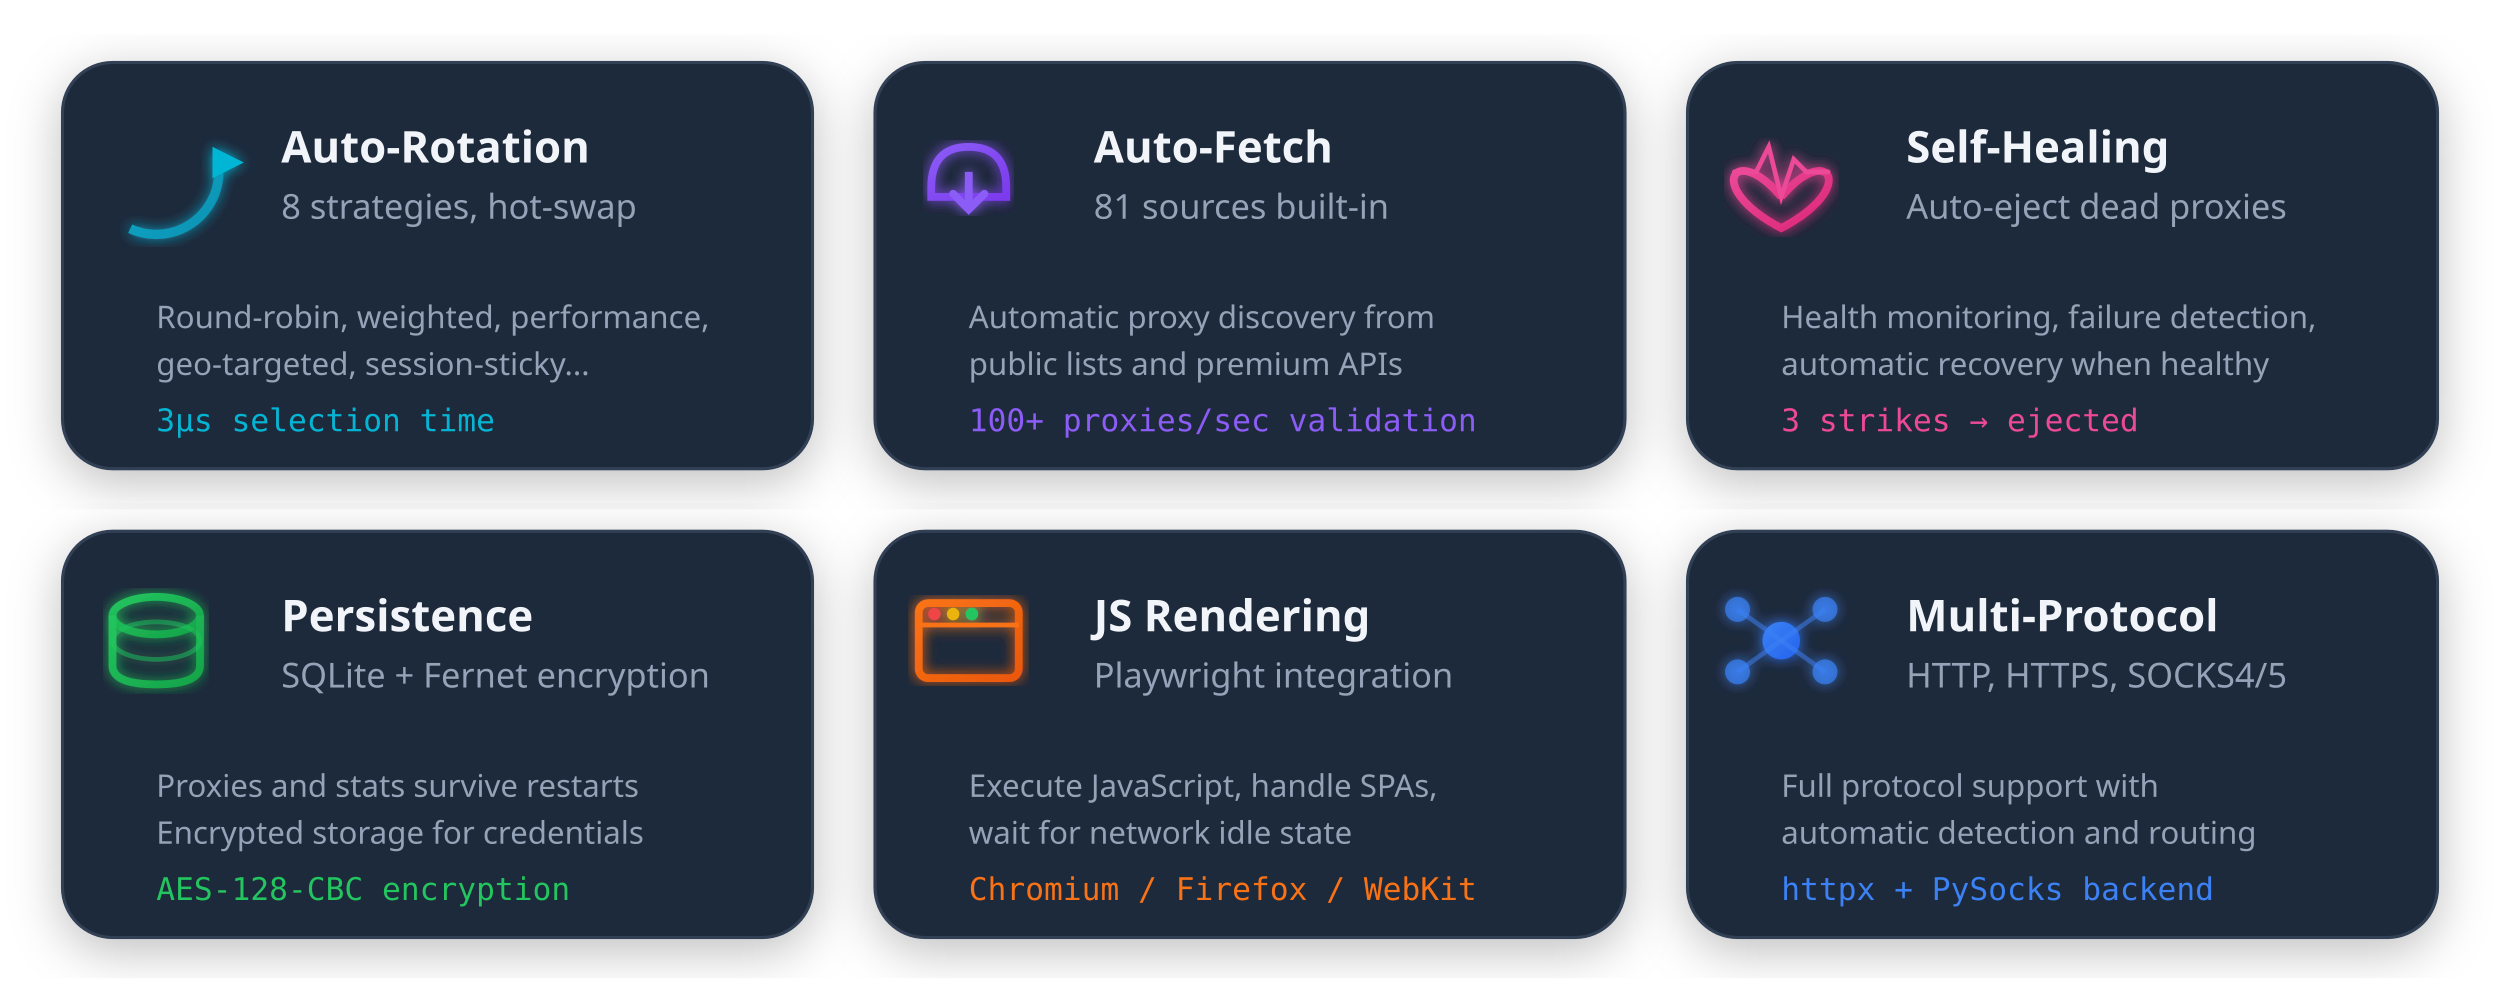
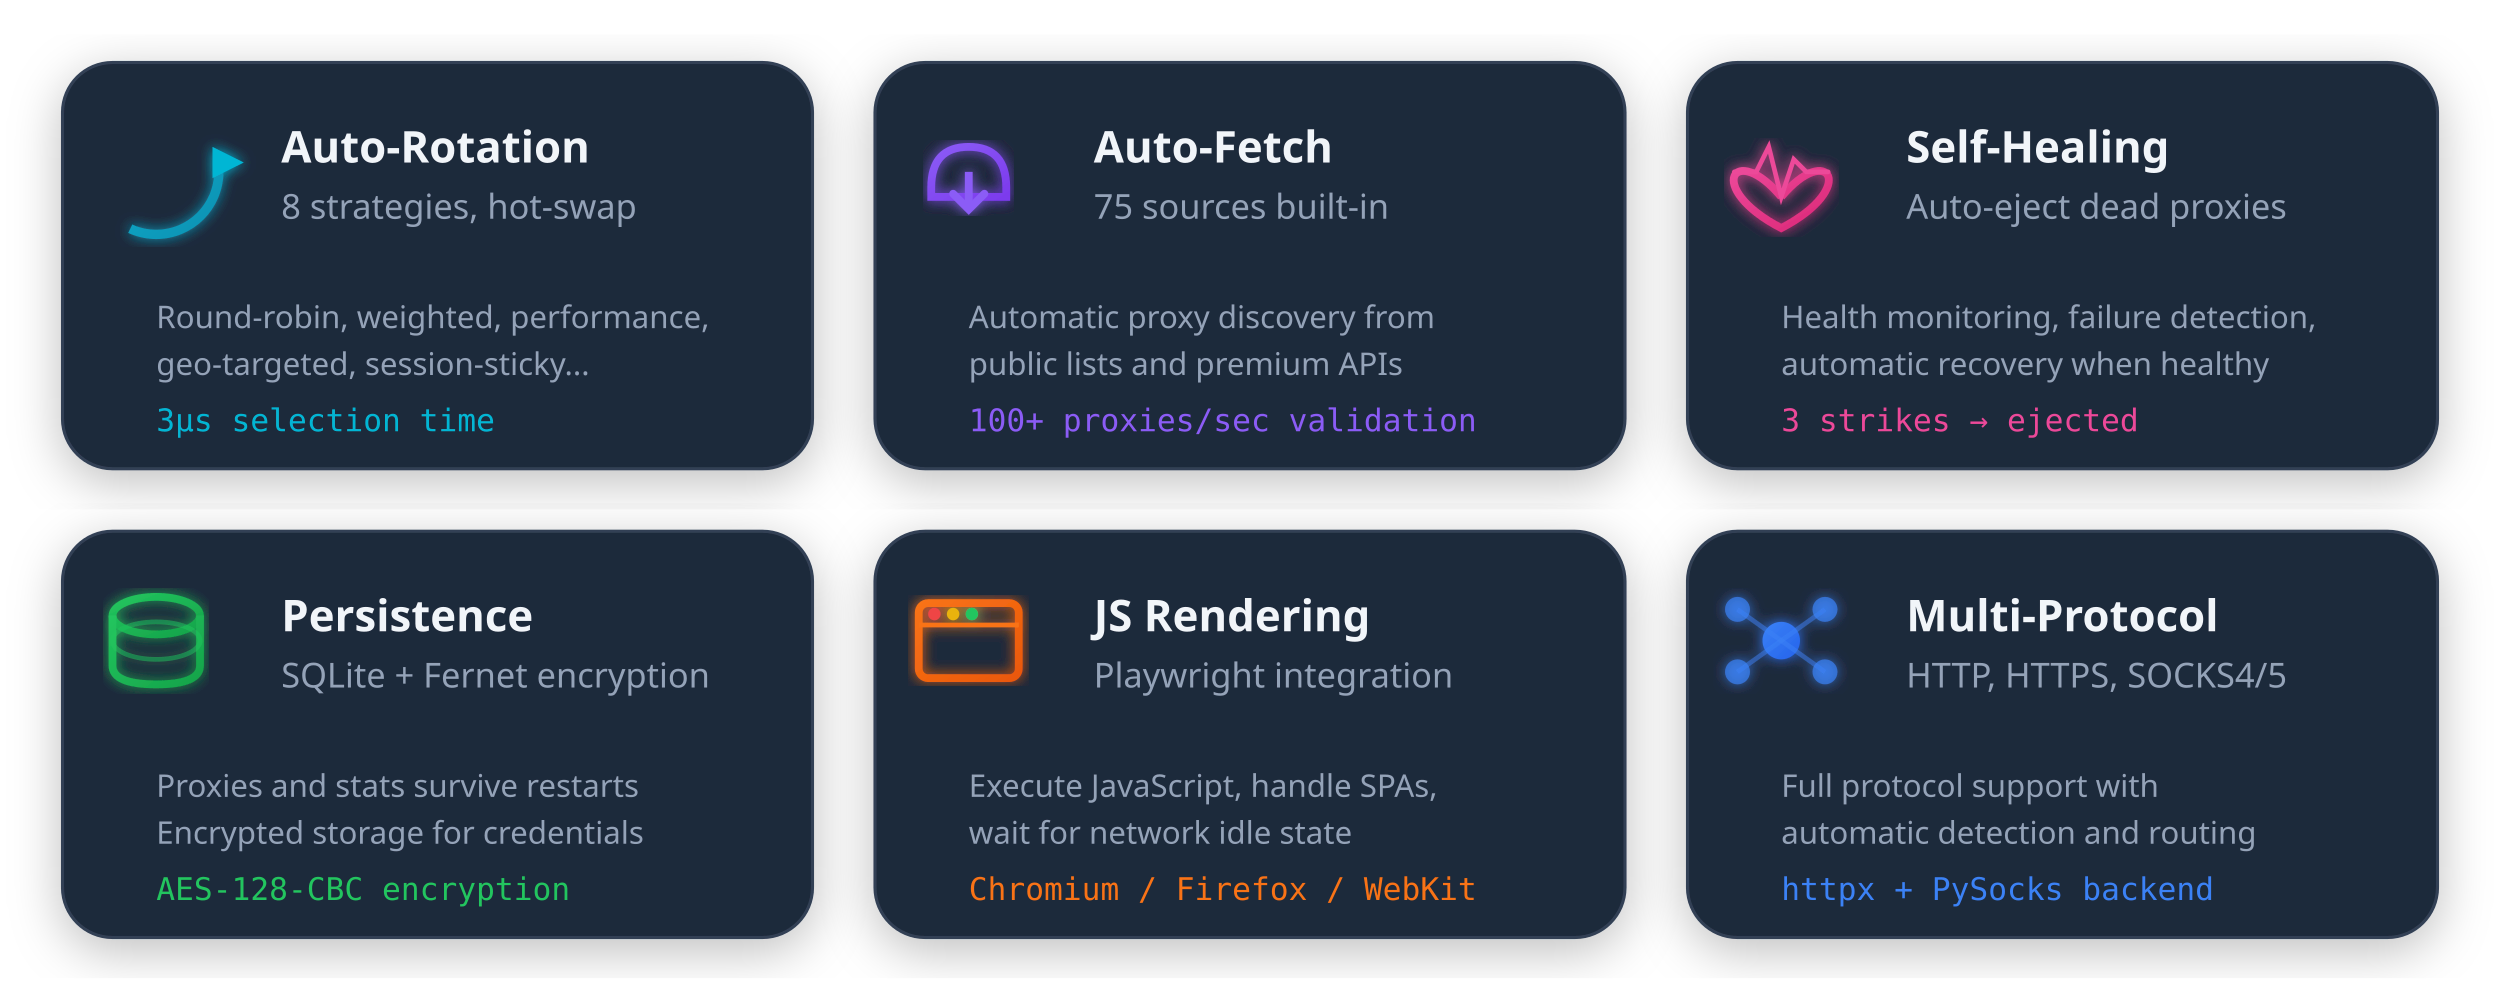
<svg xmlns="http://www.w3.org/2000/svg" viewBox="0 0 800 320" width="800" height="320">
  <style>
    .card { fill: #1e293b; }
    .card-border { stroke: #334155; }
    .title { fill: #f1f5f9; font-family: system-ui, sans-serif; font-weight: 600; }
    .desc { fill: #94a3b8; font-family: system-ui, sans-serif; }
    @media (prefers-color-scheme: light) {
      .card { fill: #f8fafc; }
      .card-border { stroke: #e2e8f0; }
      .title { fill: #1e293b; }
      .desc { fill: #64748b; }
    }
  </style>
  <defs>
    <linearGradient id="feat1" x1="0%" y1="0%" x2="100%" y2="100%">
      <stop offset="0%" style="stop-color:#06b6d4" />
      <stop offset="100%" style="stop-color:#0891b2" />
    </linearGradient>
    <linearGradient id="feat2" x1="0%" y1="0%" x2="100%" y2="100%">
      <stop offset="0%" style="stop-color:#8b5cf6" />
      <stop offset="100%" style="stop-color:#7c3aed" />
    </linearGradient>
    <linearGradient id="feat3" x1="0%" y1="0%" x2="100%" y2="100%">
      <stop offset="0%" style="stop-color:#ec4899" />
      <stop offset="100%" style="stop-color:#db2777" />
    </linearGradient>
    <linearGradient id="feat4" x1="0%" y1="0%" x2="100%" y2="100%">
      <stop offset="0%" style="stop-color:#22c55e" />
      <stop offset="100%" style="stop-color:#16a34a" />
    </linearGradient>
    <linearGradient id="feat5" x1="0%" y1="0%" x2="100%" y2="100%">
      <stop offset="0%" style="stop-color:#f97316" />
      <stop offset="100%" style="stop-color:#ea580c" />
    </linearGradient>
    <linearGradient id="feat6" x1="0%" y1="0%" x2="100%" y2="100%">
      <stop offset="0%" style="stop-color:#3b82f6" />
      <stop offset="100%" style="stop-color:#2563eb" />
    </linearGradient>
    <filter id="cardShadow2">
      <feDropShadow dx="0" dy="4" stdDeviation="8" flood-color="#000" flood-opacity="0.25" />
    </filter>
    <filter id="iconGlow">
      <feGaussianBlur stdDeviation="2" result="blur" />
      <feMerge>
        <feMergeNode in="blur" />
        <feMergeNode in="SourceGraphic" />
      </feMerge>
    </filter>
  </defs>
  <g transform="translate(20, 20)" filter="url(#cardShadow2)">
    <rect width="240" height="130" rx="16" class="card card-border" stroke-width="1">
      <animate attributeName="opacity" values="0;1" dur="0.3s" fill="freeze" />
    </rect>
    <g transform="translate(30, 35)" filter="url(#iconGlow)">
      <circle r="20" fill="none" stroke="url(#feat1)" stroke-width="3" stroke-dasharray="40 86">
        <animateTransform attributeName="transform" type="rotate" from="0" to="360" dur="2s" repeatCount="indefinite" />
      </circle>
      <polygon points="18,-8 18,2 28,-3" fill="#06b6d4">
        <animateTransform attributeName="transform" type="rotate" from="0" to="360" dur="2s" repeatCount="indefinite" />
      </polygon>
    </g>
    <text x="70" y="32" class="title" font-size="14">Auto-Rotation</text>
    <text x="70" y="50" class="desc" font-size="11">8 strategies, hot-swap</text>
    <text x="30" y="85" class="desc" font-size="10">Round-robin, weighted, performance,</text>
    <text x="30" y="100" class="desc" font-size="10">geo-targeted, session-sticky...</text>
    <text x="30" y="118" font-family="monospace" font-size="10" fill="#06b6d4">3μs selection time</text>
  </g>
  <g transform="translate(280, 20)" filter="url(#cardShadow2)">
    <rect width="240" height="130" rx="16" class="card card-border" stroke-width="1">
      <animate attributeName="opacity" values="0;1" dur="0.3s" begin="0.1s" fill="freeze" />
    </rect>
    <g transform="translate(30, 35)" filter="url(#iconGlow)">
      <path d="M-12,5 Q-12,-8 0,-8 Q12,-8 12,5 L12,8 L-12,8 Z" fill="none" stroke="url(#feat2)" stroke-width="2.5" />
      <line x1="0" y1="0" x2="0" y2="12" stroke="#8b5cf6" stroke-width="2.5">
        <animate attributeName="y2" values="12;5;12" dur="1s" repeatCount="indefinite" />
      </line>
      <polyline points="-5,7 0,12 5,7" fill="none" stroke="#8b5cf6" stroke-width="2.5" stroke-linecap="round">
        <animate attributeName="transform" values="translate(0,0);translate(0,-7);translate(0,0)" dur="1s" repeatCount="indefinite" />
      </polyline>
    </g>
    <text x="70" y="32" class="title" font-size="14">Auto-Fetch</text>
-     <text x="70" y="50" class="desc" font-size="11">81 sources built-in</text>
+     <text x="70" y="50" class="desc" font-size="11">75 sources built-in</text>
    <text x="30" y="85" class="desc" font-size="10">Automatic proxy discovery from</text>
    <text x="30" y="100" class="desc" font-size="10">public lists and premium APIs</text>
    <text x="30" y="118" font-family="monospace" font-size="10" fill="#8b5cf6">100+ proxies/sec validation</text>
  </g>
  <g transform="translate(540, 20)" filter="url(#cardShadow2)">
    <rect width="240" height="130" rx="16" class="card card-border" stroke-width="1">
      <animate attributeName="opacity" values="0;1" dur="0.3s" begin="0.2s" fill="freeze" />
    </rect>
    <g transform="translate(30, 35)" filter="url(#iconGlow)">
      <path d="M0,8 C-15,-10 -25,5 0,18 C25,5 15,-10 0,8" fill="none" stroke="url(#feat3)" stroke-width="2.5">
        <animate attributeName="transform" values="scale(1);scale(1.1);scale(1)" dur="1s" repeatCount="indefinite" />
      </path>
      <polyline points="-15,0 -8,0 -4,-8 0,8 4,-4 8,0 15,0" fill="none" stroke="#ec4899" stroke-width="1.5" stroke-linecap="round">
        <animate attributeName="stroke-dasharray" values="0,60;60,0" dur="1.5s" repeatCount="indefinite" />
      </polyline>
    </g>
    <text x="70" y="32" class="title" font-size="14">Self-Healing</text>
    <text x="70" y="50" class="desc" font-size="11">Auto-eject dead proxies</text>
    <text x="30" y="85" class="desc" font-size="10">Health monitoring, failure detection,</text>
    <text x="30" y="100" class="desc" font-size="10">automatic recovery when healthy</text>
    <text x="30" y="118" font-family="monospace" font-size="10" fill="#ec4899">3 strikes → ejected</text>
  </g>
  <g transform="translate(20, 170)" filter="url(#cardShadow2)">
    <rect width="240" height="130" rx="16" class="card card-border" stroke-width="1">
      <animate attributeName="opacity" values="0;1" dur="0.3s" begin="0.3s" fill="freeze" />
    </rect>
    <g transform="translate(30, 35)" filter="url(#iconGlow)">
      <ellipse cx="0" cy="-8" rx="14" ry="6" fill="none" stroke="url(#feat4)" stroke-width="2.5" />
      <path d="M-14,-8 L-14,8 Q-14,14 0,14 Q14,14 14,8 L14,-8" fill="none" stroke="url(#feat4)" stroke-width="2.5" />
      <ellipse cx="0" cy="0" rx="14" ry="6" fill="none" stroke="#22c55e" stroke-width="1.5" opacity="0.5">
        <animate attributeName="opacity" values="0.5;1;0.5" dur="2s" repeatCount="indefinite" />
      </ellipse>
    </g>
    <text x="70" y="32" class="title" font-size="14">Persistence</text>
    <text x="70" y="50" class="desc" font-size="11">SQLite + Fernet encryption</text>
    <text x="30" y="85" class="desc" font-size="10">Proxies and stats survive restarts</text>
    <text x="30" y="100" class="desc" font-size="10">Encrypted storage for credentials</text>
    <text x="30" y="118" font-family="monospace" font-size="10" fill="#22c55e">AES-128-CBC encryption</text>
  </g>
  <g transform="translate(280, 170)" filter="url(#cardShadow2)">
    <rect width="240" height="130" rx="16" class="card card-border" stroke-width="1">
      <animate attributeName="opacity" values="0;1" dur="0.3s" begin="0.4s" fill="freeze" />
    </rect>
    <g transform="translate(30, 35)" filter="url(#iconGlow)">
      <rect x="-16" y="-12" width="32" height="24" rx="3" fill="none" stroke="url(#feat5)" stroke-width="2.5" />
      <line x1="-16" y1="-5" x2="16" y2="-5" stroke="#f97316" stroke-width="1.5" />
      <circle cx="-11" cy="-8.5" r="2" fill="#ef4444" />
      <circle cx="-5" cy="-8.5" r="2" fill="#eab308" />
      <circle cx="1" cy="-8.5" r="2" fill="#22c55e" />
      <rect x="-12" y="0" width="0" height="3" rx="1" fill="#f97316">
        <animate attributeName="width" values="0;24;0" dur="2s" repeatCount="indefinite" />
      </rect>
    </g>
    <text x="70" y="32" class="title" font-size="14">JS Rendering</text>
    <text x="70" y="50" class="desc" font-size="11">Playwright integration</text>
    <text x="30" y="85" class="desc" font-size="10">Execute JavaScript, handle SPAs,</text>
    <text x="30" y="100" class="desc" font-size="10">wait for network idle state</text>
    <text x="30" y="118" font-family="monospace" font-size="10" fill="#f97316">Chromium / Firefox / WebKit</text>
  </g>
  <g transform="translate(540, 170)" filter="url(#cardShadow2)">
    <rect width="240" height="130" rx="16" class="card card-border" stroke-width="1">
      <animate attributeName="opacity" values="0;1" dur="0.3s" begin="0.5s" fill="freeze" />
    </rect>
    <g transform="translate(30, 35)" filter="url(#iconGlow)">
      <circle cx="0" cy="0" r="6" fill="url(#feat6)">
        <animate attributeName="r" values="6;8;6" dur="1.5s" repeatCount="indefinite" />
      </circle>
      <circle cx="-14" cy="-10" r="4" fill="#3b82f6" opacity="0.7" />
      <circle cx="14" cy="-10" r="4" fill="#3b82f6" opacity="0.7" />
      <circle cx="-14" cy="10" r="4" fill="#3b82f6" opacity="0.7" />
      <circle cx="14" cy="10" r="4" fill="#3b82f6" opacity="0.7" />
      <line x1="0" y1="0" x2="-14" y2="-10" stroke="#3b82f6" stroke-width="1.5" opacity="0.5" />
      <line x1="0" y1="0" x2="14" y2="-10" stroke="#3b82f6" stroke-width="1.5" opacity="0.5" />
      <line x1="0" y1="0" x2="-14" y2="10" stroke="#3b82f6" stroke-width="1.5" opacity="0.5" />
      <line x1="0" y1="0" x2="14" y2="10" stroke="#3b82f6" stroke-width="1.5" opacity="0.5" />
    </g>
    <text x="70" y="32" class="title" font-size="14">Multi-Protocol</text>
    <text x="70" y="50" class="desc" font-size="11">HTTP, HTTPS, SOCKS4/5</text>
    <text x="30" y="85" class="desc" font-size="10">Full protocol support with</text>
    <text x="30" y="100" class="desc" font-size="10">automatic detection and routing</text>
    <text x="30" y="118" font-family="monospace" font-size="10" fill="#3b82f6">httpx + PySocks backend</text>
  </g>
</svg>
